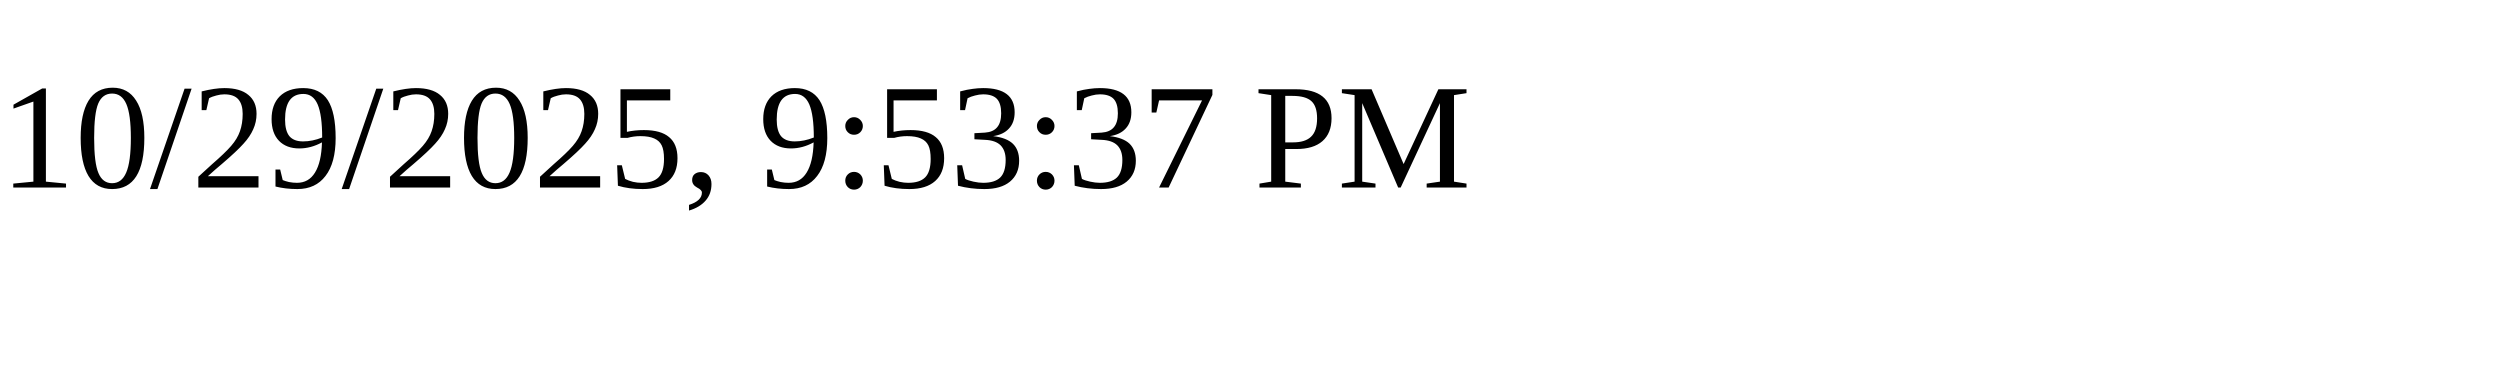
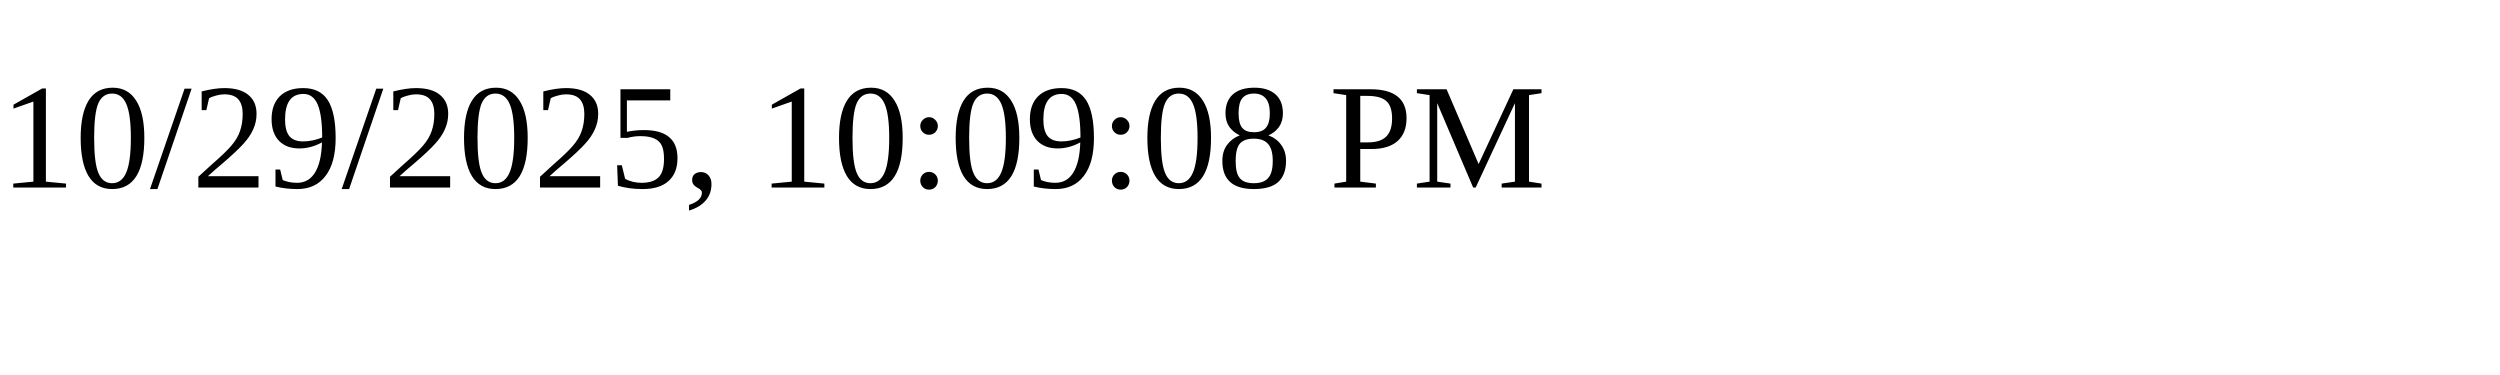
<svg xmlns="http://www.w3.org/2000/svg" height="30" width="200">
-   <text x="0" y="15">10/29/2025, 9:53:37 PM</text>
+   <text x="0" y="15">10/29/2025, 10:09:08 PM</text>
</svg>
